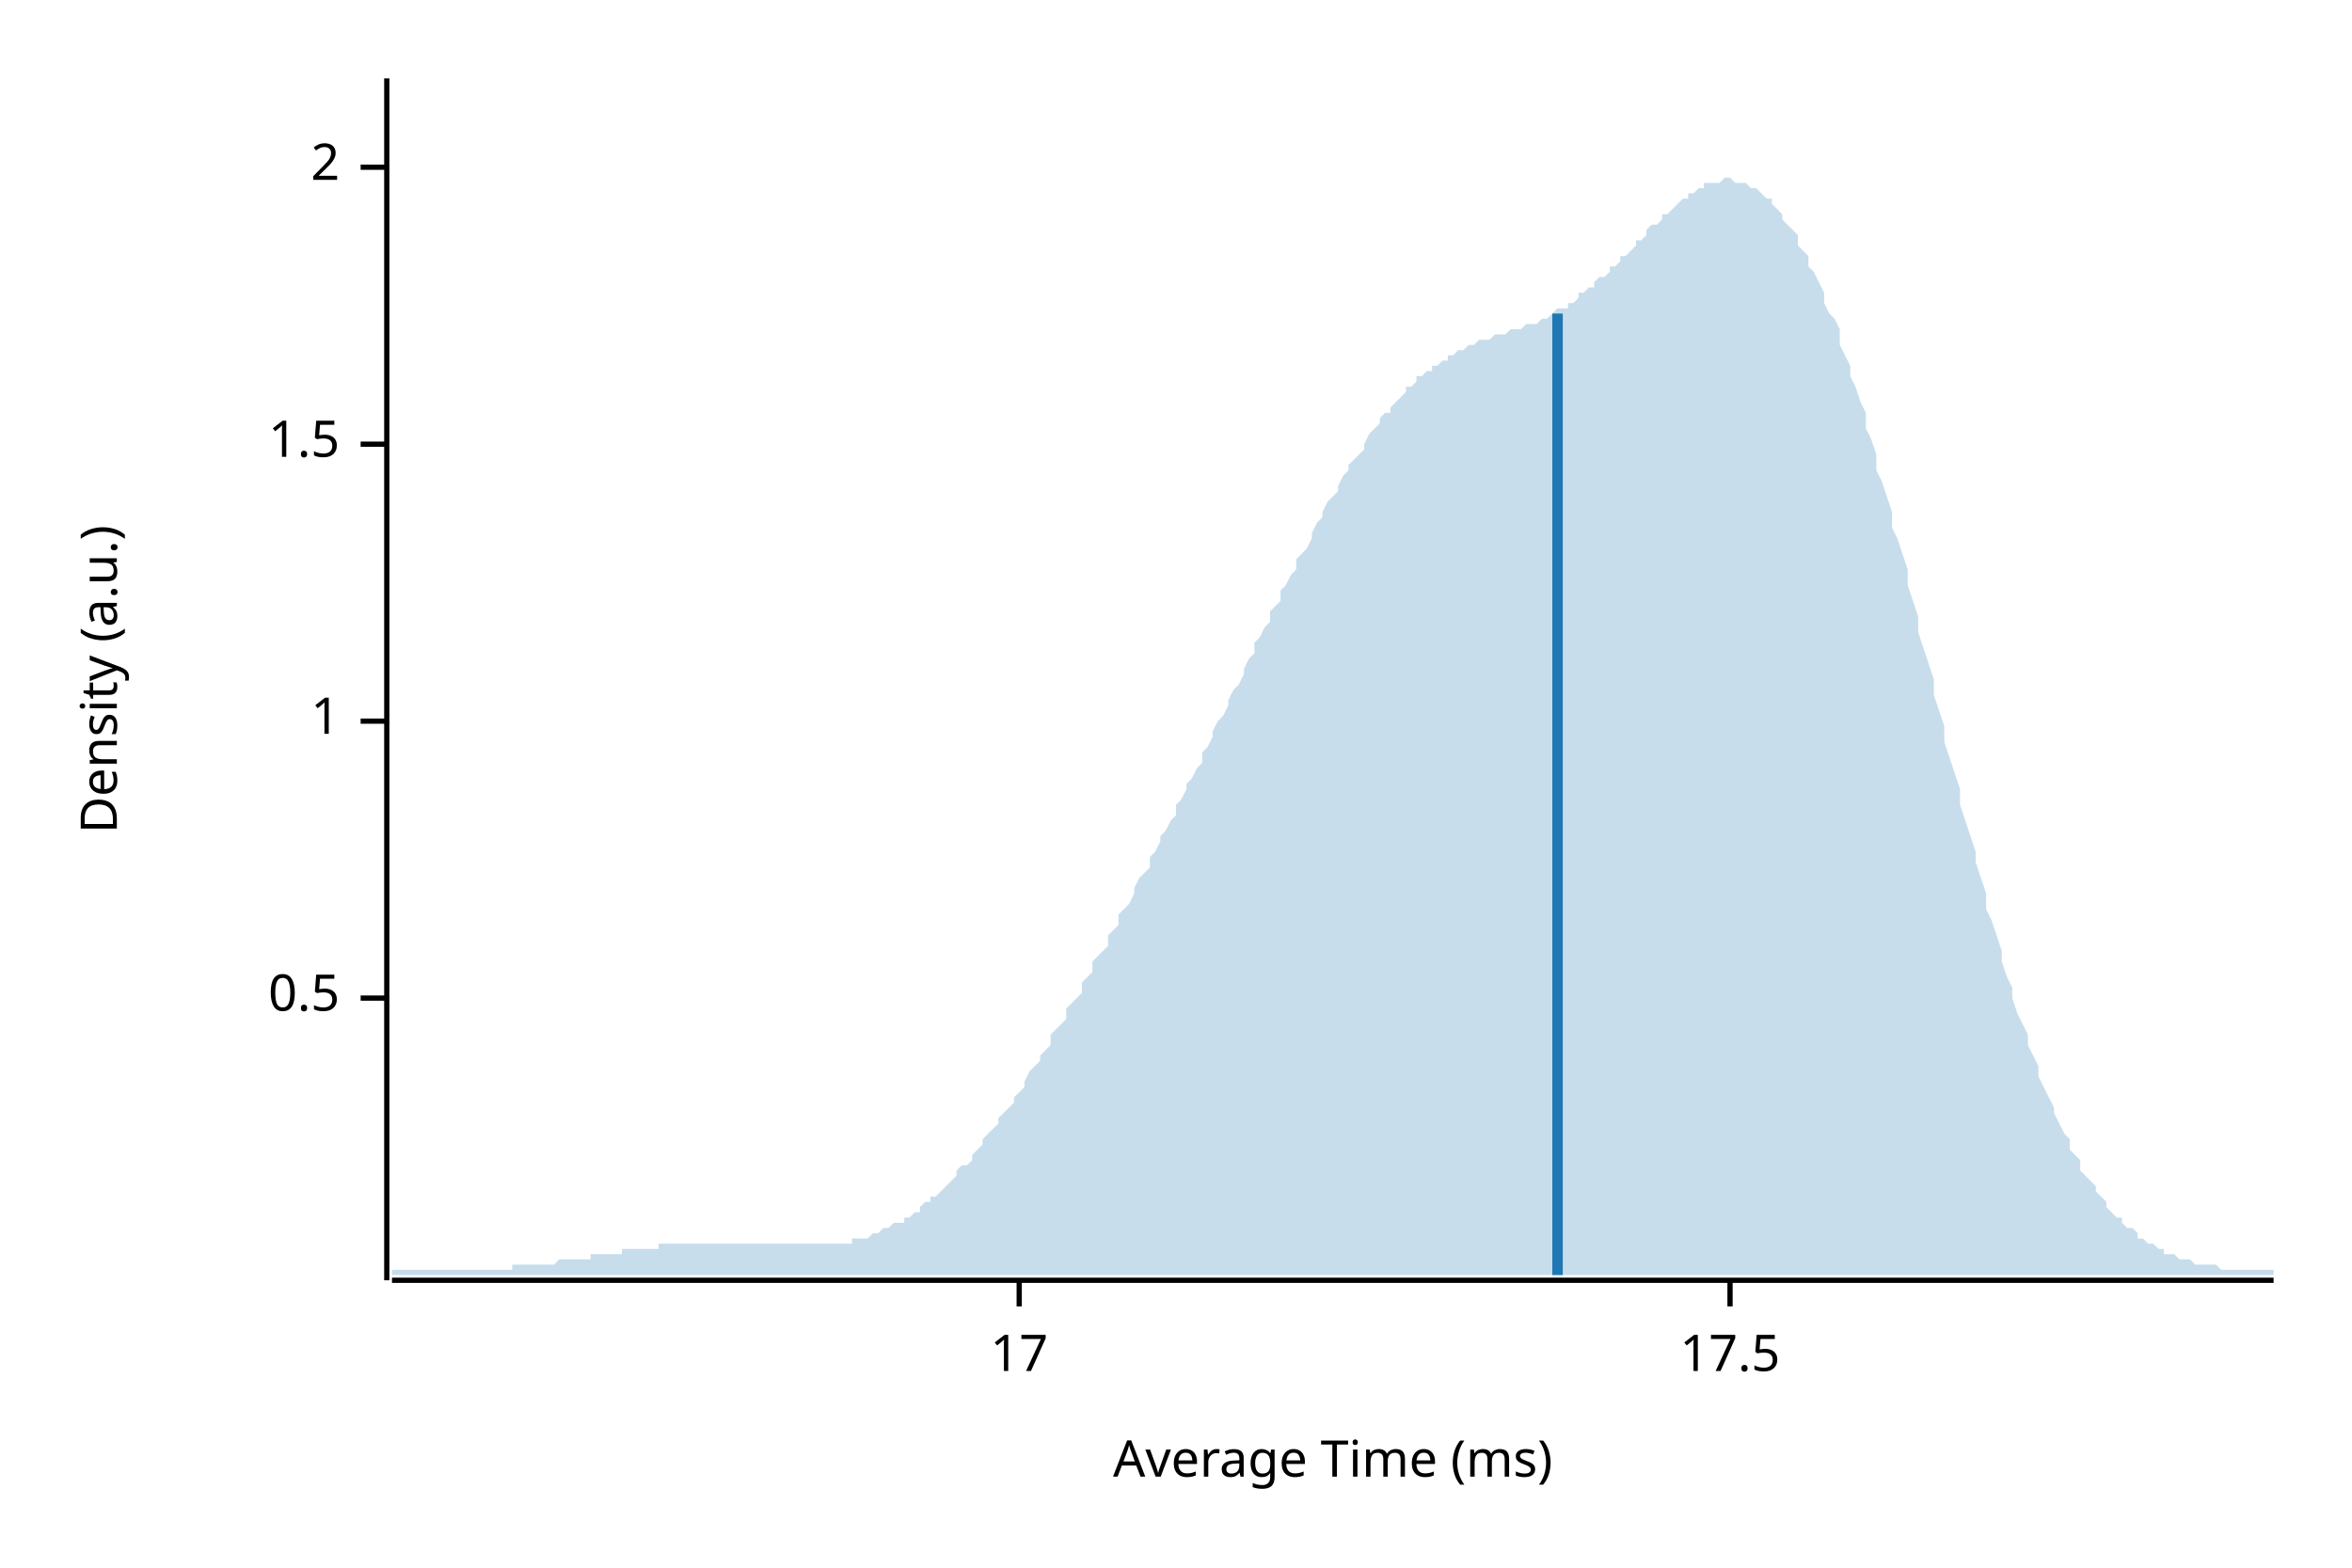
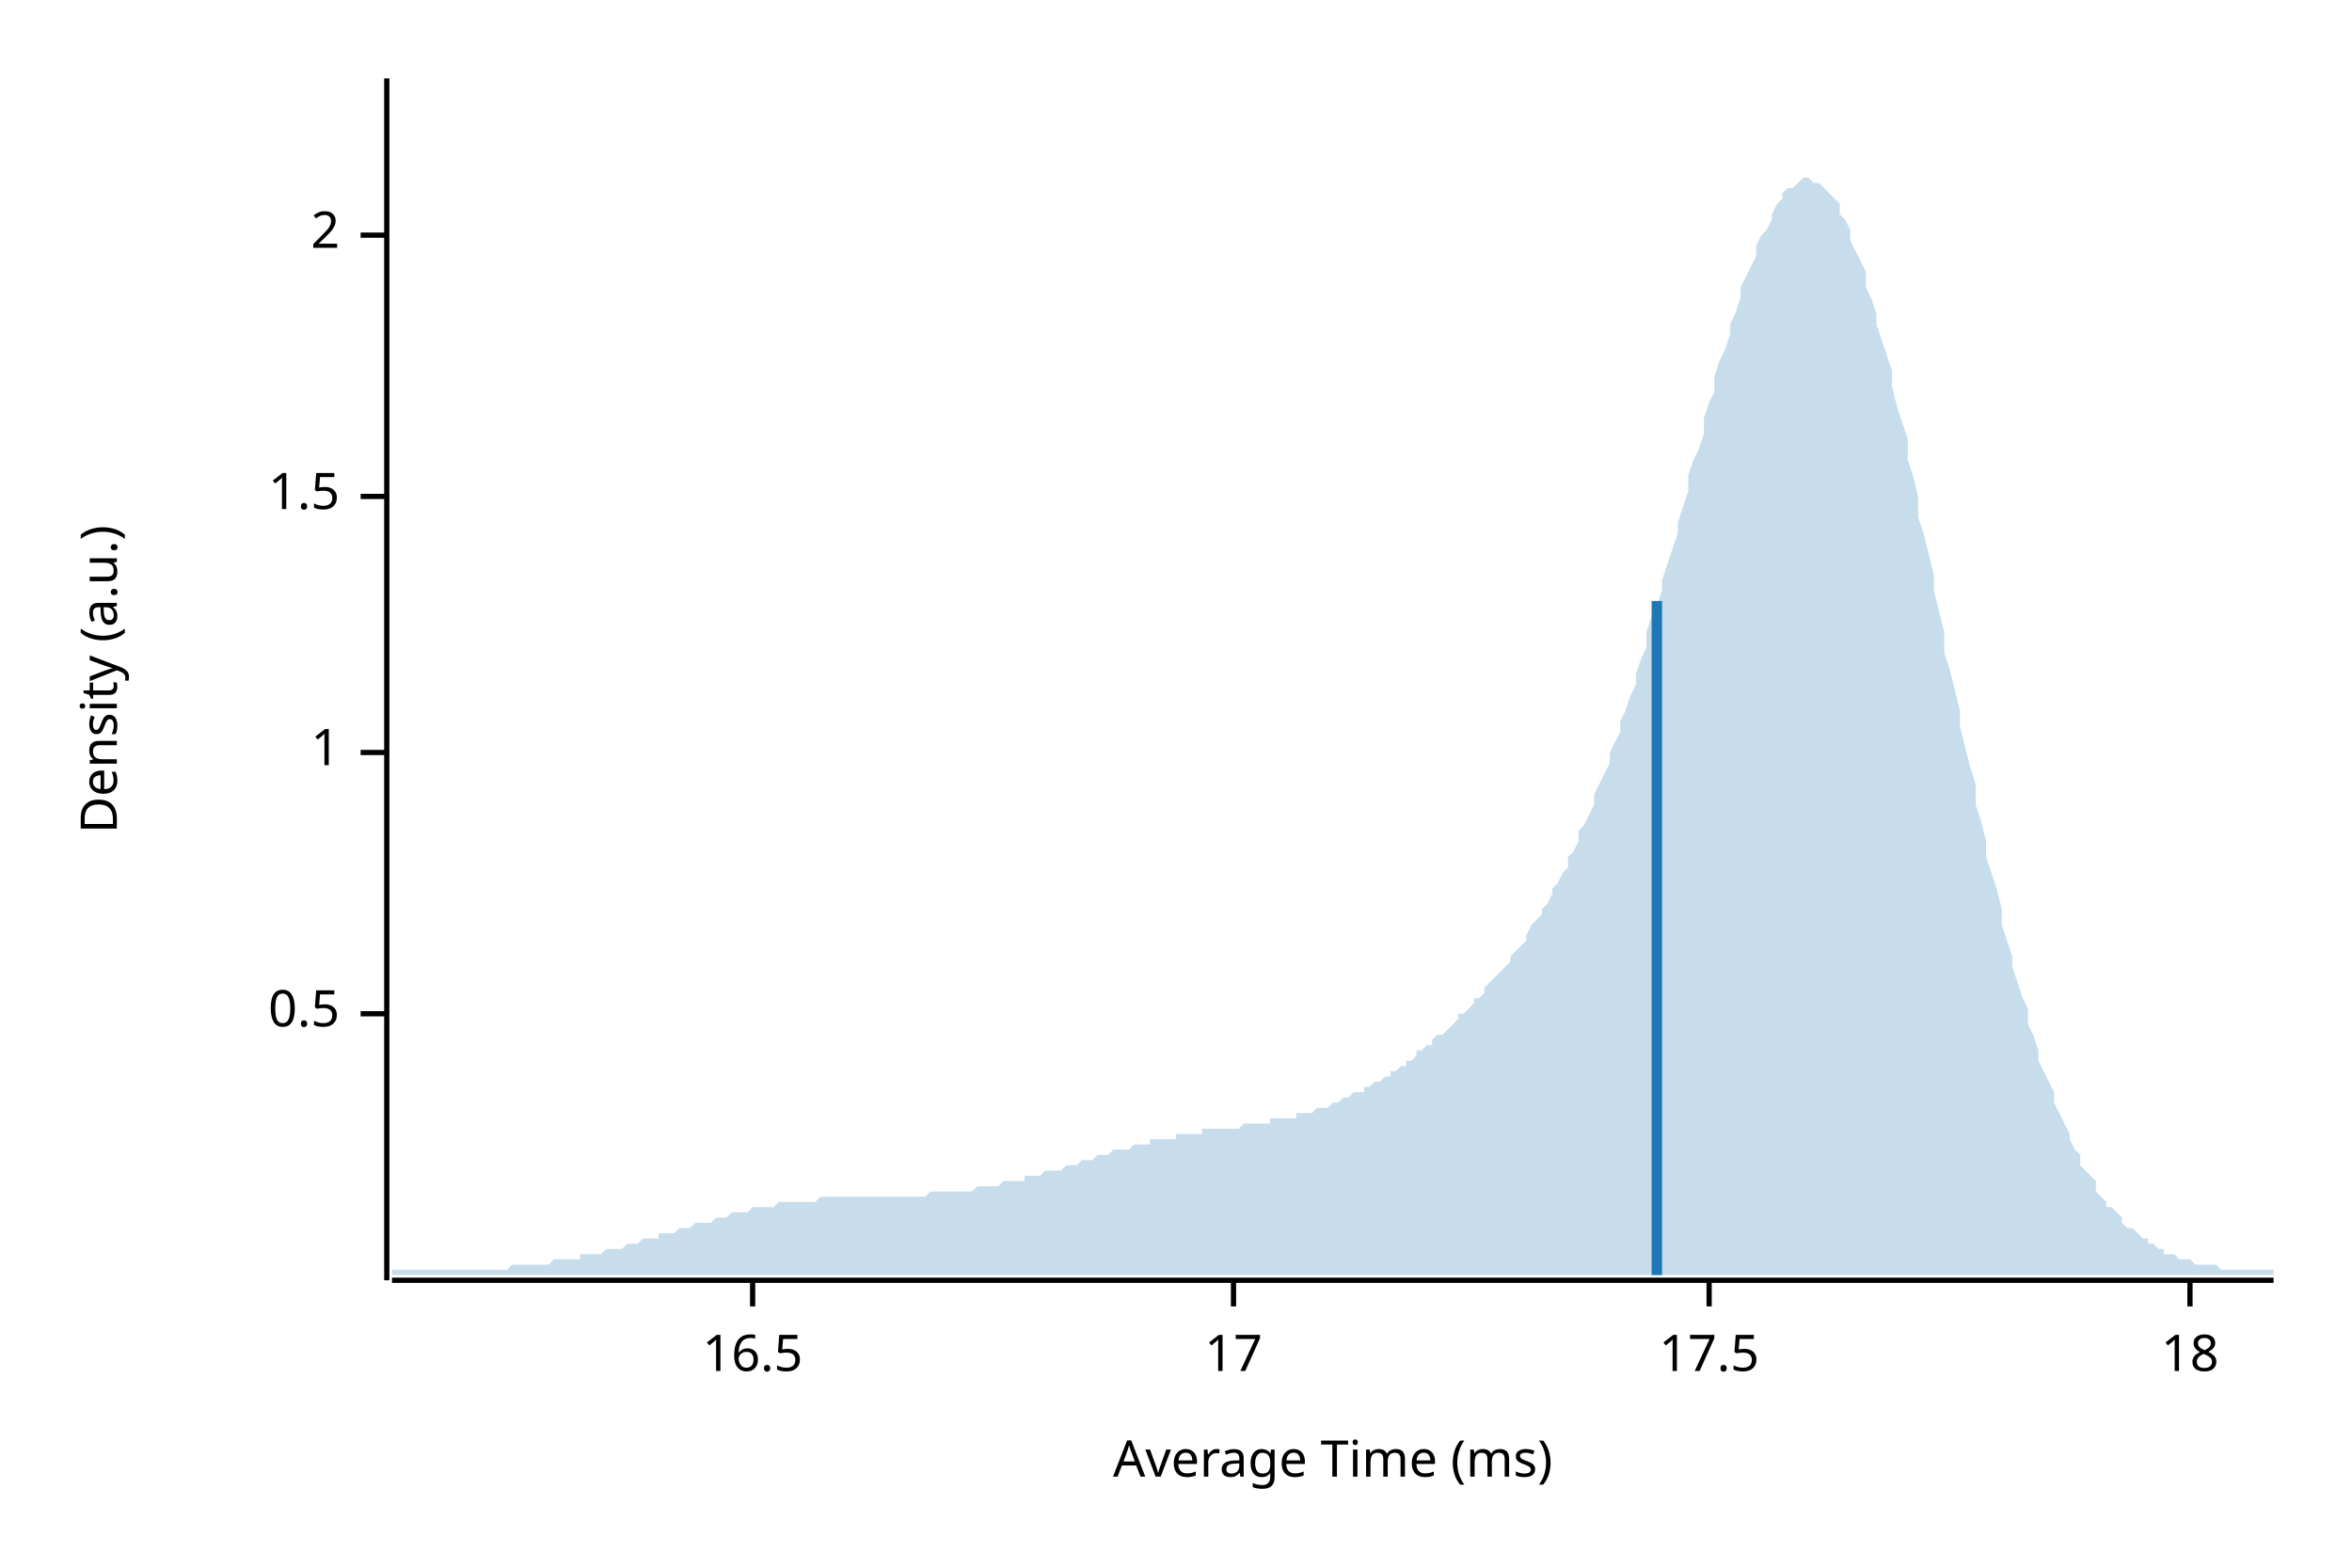
<svg xmlns="http://www.w3.org/2000/svg" width="450" height="300" viewBox="0 0 450 300">
  <text x="15" y="130" dy="0.76em" text-anchor="middle" font-family="sans-serif" font-size="9.677" opacity="1" fill="#000000" transform="rotate(270, 15, 130)">
Density (a.u.)
</text>
  <text x="255" y="285" dy="-0.5ex" text-anchor="middle" font-family="sans-serif" font-size="9.677" opacity="1" fill="#000000">
Average Time (ms)
</text>
  <polyline fill="none" opacity="1" stroke="#000000" stroke-width="1" points="74,15 74,245 " />
-   <text x="65" y="191" dy="0.5ex" text-anchor="end" font-family="sans-serif" font-size="9.677" opacity="1" fill="#000000">
+   <text x="65" y="194" dy="0.5ex" text-anchor="end" font-family="sans-serif" font-size="9.677" opacity="1" fill="#000000">
0.5
</text>
-   <polyline fill="none" opacity="1" stroke="#000000" stroke-width="1" points="69,191 74,191 " />
-   <text x="65" y="138" dy="0.5ex" text-anchor="end" font-family="sans-serif" font-size="9.677" opacity="1" fill="#000000">
+   <polyline fill="none" opacity="1" stroke="#000000" stroke-width="1" points="69,194 74,194 " />
+   <text x="65" y="144" dy="0.5ex" text-anchor="end" font-family="sans-serif" font-size="9.677" opacity="1" fill="#000000">
1
</text>
-   <polyline fill="none" opacity="1" stroke="#000000" stroke-width="1" points="69,138 74,138 " />
-   <text x="65" y="85" dy="0.5ex" text-anchor="end" font-family="sans-serif" font-size="9.677" opacity="1" fill="#000000">
+   <polyline fill="none" opacity="1" stroke="#000000" stroke-width="1" points="69,144 74,144 " />
+   <text x="65" y="95" dy="0.5ex" text-anchor="end" font-family="sans-serif" font-size="9.677" opacity="1" fill="#000000">
1.5
</text>
-   <polyline fill="none" opacity="1" stroke="#000000" stroke-width="1" points="69,85 74,85 " />
-   <text x="65" y="32" dy="0.5ex" text-anchor="end" font-family="sans-serif" font-size="9.677" opacity="1" fill="#000000">
+   <polyline fill="none" opacity="1" stroke="#000000" stroke-width="1" points="69,95 74,95 " />
+   <text x="65" y="45" dy="0.5ex" text-anchor="end" font-family="sans-serif" font-size="9.677" opacity="1" fill="#000000">
2
</text>
-   <polyline fill="none" opacity="1" stroke="#000000" stroke-width="1" points="69,32 74,32 " />
+   <polyline fill="none" opacity="1" stroke="#000000" stroke-width="1" points="69,45 74,45 " />
  <polyline fill="none" opacity="1" stroke="#000000" stroke-width="1" points="75,245 435,245 " />
-   <text x="195" y="255" dy="0.76em" text-anchor="middle" font-family="sans-serif" font-size="9.677" opacity="1" fill="#000000">
+   <text x="144" y="255" dy="0.76em" text-anchor="middle" font-family="sans-serif" font-size="9.677" opacity="1" fill="#000000">
+ 16.5
+ </text>
+   <polyline fill="none" opacity="1" stroke="#000000" stroke-width="1" points="144,245 144,250 " />
+   <text x="236" y="255" dy="0.76em" text-anchor="middle" font-family="sans-serif" font-size="9.677" opacity="1" fill="#000000">
17
</text>
-   <polyline fill="none" opacity="1" stroke="#000000" stroke-width="1" points="195,245 195,250 " />
-   <text x="331" y="255" dy="0.76em" text-anchor="middle" font-family="sans-serif" font-size="9.677" opacity="1" fill="#000000">
+   <polyline fill="none" opacity="1" stroke="#000000" stroke-width="1" points="236,245 236,250 " />
+   <text x="327" y="255" dy="0.76em" text-anchor="middle" font-family="sans-serif" font-size="9.677" opacity="1" fill="#000000">
17.5
</text>
-   <polyline fill="none" opacity="1" stroke="#000000" stroke-width="1" points="331,245 331,250 " />
-   <polygon opacity="0.25" fill="#1F78B4" points="75,243 75,243 76,243 77,243 77,243 78,243 79,243 80,243 80,243 81,243 82,243 82,243 83,243 84,243 85,243 85,243 86,243 87,243 87,243 88,243 89,243 90,243 90,243 91,243 92,243 93,243 93,243 94,243 95,243 95,243 96,243 97,243 98,243 98,242 99,242 100,242 100,242 101,242 102,242 103,242 103,242 104,242 105,242 106,242 106,242 107,241 108,241 108,241 109,241 110,241 111,241 111,241 112,241 113,241 113,240 114,240 115,240 116,240 116,240 117,240 118,240 119,240 119,239 120,239 121,239 121,239 122,239 123,239 124,239 124,239 125,239 126,239 126,238 127,238 128,238 129,238 129,238 130,238 131,238 131,238 132,238 133,238 134,238 134,238 135,238 136,238 137,238 137,238 138,238 139,238 139,238 140,238 141,238 142,238 142,238 143,238 144,238 144,238 145,238 146,238 147,238 147,238 148,238 149,238 150,238 150,238 151,238 152,238 152,238 153,238 154,238 155,238 155,238 156,238 157,238 157,238 158,238 159,238 160,238 160,238 161,238 162,238 163,238 163,237 164,237 165,237 165,237 166,237 167,236 168,236 168,236 169,235 170,235 170,235 171,234 172,234 173,234 173,233 174,233 175,232 176,232 176,231 177,230 178,230 178,229 179,229 180,228 181,227 181,227 182,226 183,225 183,224 184,223 185,223 186,222 186,221 187,220 188,219 188,218 189,217 190,216 191,215 191,214 192,213 193,212 194,211 194,210 195,209 196,208 196,207 197,205 198,204 199,203 199,202 200,201 201,200 201,198 202,197 203,196 204,195 204,193 205,192 206,191 207,190 207,188 208,187 209,186 209,184 210,183 211,182 212,181 212,179 213,178 214,177 214,175 215,174 216,173 217,171 217,170 218,168 219,167 220,166 220,164 221,163 222,161 222,160 223,159 224,157 225,156 225,154 226,153 227,151 227,150 228,149 229,147 230,146 230,144 231,143 232,141 232,140 233,138 234,137 235,135 235,134 236,132 237,131 238,129 238,128 239,126 240,125 240,123 241,122 242,120 243,119 243,117 244,116 245,115 245,113 246,112 247,110 248,109 248,107 249,106 250,105 251,103 251,102 252,100 253,99 253,98 254,96 255,95 256,94 256,93 257,91 258,90 258,89 259,88 260,87 261,86 261,85 262,83 263,82 264,81 264,80 265,79 266,79 266,78 267,77 268,76 269,75 269,74 270,74 271,73 271,72 272,72 273,71 274,71 274,70 275,70 276,69 277,69 277,68 278,68 279,67 279,67 280,67 281,66 282,66 282,66 283,65 284,65 284,65 285,65 286,64 287,64 287,64 288,64 289,63 289,63 290,63 291,63 292,62 292,62 293,62 294,62 295,61 295,61 296,61 297,60 297,60 298,59 299,59 300,59 300,58 301,58 302,57 302,56 303,56 304,55 305,55 305,54 306,53 307,53 308,52 308,51 309,51 310,50 310,49 311,49 312,48 313,47 313,46 314,46 315,45 315,44 316,43 317,43 318,42 318,41 319,41 320,40 321,39 321,39 322,38 323,38 323,37 324,37 325,36 326,36 326,35 327,35 328,35 328,35 329,35 330,34 331,34 331,34 332,35 333,35 333,35 334,35 335,36 336,36 336,36 337,37 338,38 339,38 339,39 340,40 341,41 341,42 342,43 343,44 344,45 344,47 345,48 346,49 346,51 347,52 348,54 349,56 349,58 350,60 351,61 352,63 352,66 353,68 354,70 354,72 355,74 356,77 357,79 357,82 358,84 359,87 359,90 360,92 361,95 362,98 362,101 363,103 364,106 365,109 365,112 366,115 367,118 367,121 368,124 369,127 370,130 370,133 371,136 372,139 372,142 373,145 374,148 375,151 375,154 376,157 377,160 378,163 378,165 379,168 380,171 380,174 381,176 382,179 383,182 383,184 384,187 385,189 385,191 386,194 387,196 388,198 388,200 389,202 390,204 390,206 391,208 392,210 393,212 393,213 394,215 395,217 396,218 396,220 397,221 398,222 398,224 399,225 400,226 401,227 401,228 402,229 403,230 403,231 404,232 405,233 406,233 406,234 407,235 408,235 409,236 409,237 410,237 411,238 411,238 412,238 413,239 414,239 414,240 415,240 416,240 416,240 417,241 418,241 419,241 419,241 420,242 421,242 422,242 422,242 423,242 424,242 424,242 425,243 426,243 427,243 427,243 428,243 429,243 429,243 430,243 431,243 432,243 432,243 433,243 434,243 435,243 435,244 75,244 " />
-   <polyline fill="none" opacity="1" stroke="#1F78B4" stroke-width="2" points="298,244 298,60 " />
+   <polyline fill="none" opacity="1" stroke="#000000" stroke-width="1" points="327,245 327,250 " />
+   <text x="419" y="255" dy="0.76em" text-anchor="middle" font-family="sans-serif" font-size="9.677" opacity="1" fill="#000000">
+ 18
+ </text>
+   <polyline fill="none" opacity="1" stroke="#000000" stroke-width="1" points="419,245 419,250 " />
+   <polygon opacity="0.25" fill="#1F78B4" points="75,243 75,243 76,243 77,243 77,243 78,243 79,243 80,243 80,243 81,243 82,243 82,243 83,243 84,243 85,243 85,243 86,243 87,243 87,243 88,243 89,243 90,243 90,243 91,243 92,243 93,243 93,243 94,243 95,243 95,243 96,243 97,243 98,242 98,242 99,242 100,242 100,242 101,242 102,242 103,242 103,242 104,242 105,242 106,241 106,241 107,241 108,241 108,241 109,241 110,241 111,241 111,240 112,240 113,240 113,240 114,240 115,240 116,239 116,239 117,239 118,239 119,239 119,239 120,238 121,238 121,238 122,238 123,237 124,237 124,237 125,237 126,237 126,236 127,236 128,236 129,236 129,236 130,235 131,235 131,235 132,235 133,234 134,234 134,234 135,234 136,234 137,233 137,233 138,233 139,233 139,233 140,232 141,232 142,232 142,232 143,232 144,231 144,231 145,231 146,231 147,231 147,231 148,231 149,230 150,230 150,230 151,230 152,230 152,230 153,230 154,230 155,230 155,230 156,230 157,229 157,229 158,229 159,229 160,229 160,229 161,229 162,229 163,229 163,229 164,229 165,229 165,229 166,229 167,229 168,229 168,229 169,229 170,229 170,229 171,229 172,229 173,229 173,229 174,229 175,229 176,229 176,229 177,229 178,228 178,228 179,228 180,228 181,228 181,228 182,228 183,228 183,228 184,228 185,228 186,228 186,228 187,227 188,227 188,227 189,227 190,227 191,227 191,227 192,226 193,226 194,226 194,226 195,226 196,226 196,225 197,225 198,225 199,225 199,225 200,224 201,224 201,224 202,224 203,224 204,223 204,223 205,223 206,223 207,222 207,222 208,222 209,222 209,222 210,221 211,221 212,221 212,221 213,220 214,220 214,220 215,220 216,220 217,219 217,219 218,219 219,219 220,219 220,218 221,218 222,218 222,218 223,218 224,218 225,218 225,217 226,217 227,217 227,217 228,217 229,217 230,217 230,216 231,216 232,216 232,216 233,216 234,216 235,216 235,216 236,216 237,216 238,215 238,215 239,215 240,215 240,215 241,215 242,215 243,215 243,214 244,214 245,214 245,214 246,214 247,214 248,214 248,213 249,213 250,213 251,213 251,213 252,212 253,212 253,212 254,212 255,211 256,211 256,211 257,210 258,210 258,210 259,209 260,209 261,209 261,208 262,208 263,207 264,207 264,207 265,206 266,206 266,205 267,205 268,204 269,204 269,203 270,203 271,202 271,201 272,201 273,200 274,200 274,199 275,198 276,198 277,197 277,197 278,196 279,195 279,194 280,194 281,193 282,192 282,191 283,191 284,190 284,189 285,188 286,187 287,186 287,186 288,185 289,184 289,183 290,182 291,181 292,180 292,179 293,177 294,176 295,175 295,174 296,173 297,171 297,170 298,169 299,167 300,166 300,164 301,163 302,161 302,159 303,158 304,156 305,154 305,152 306,150 307,148 308,146 308,144 309,142 310,140 310,138 311,136 312,133 313,131 313,129 314,126 315,124 315,121 316,118 317,116 318,113 318,111 319,108 320,105 321,102 321,100 322,97 323,94 323,91 324,88 325,86 326,83 326,80 327,77 328,75 328,72 329,69 330,67 331,64 331,62 332,60 333,57 333,55 334,53 335,51 336,49 336,47 337,45 338,44 339,42 339,41 340,39 341,38 341,37 342,36 343,36 344,35 344,35 345,34 346,34 346,34 347,35 348,35 349,36 349,36 350,37 351,38 352,39 352,41 353,42 354,44 354,46 355,48 356,50 357,52 357,55 358,57 359,60 359,62 360,65 361,68 362,71 362,74 363,78 364,81 365,84 365,88 366,91 367,95 367,99 368,102 369,106 370,110 370,113 371,117 372,121 372,125 373,128 374,132 375,136 375,139 376,143 377,147 378,150 378,154 379,157 380,161 380,164 381,167 382,170 383,174 383,177 384,180 385,183 385,185 386,188 387,191 388,193 388,196 389,198 390,201 390,203 391,205 392,207 393,209 393,211 394,213 395,215 396,217 396,218 397,220 398,221 398,223 399,224 400,225 401,226 401,228 402,229 403,230 403,231 404,231 405,232 406,233 406,234 407,235 408,235 409,236 409,236 410,237 411,237 411,238 412,238 413,239 414,239 414,240 415,240 416,240 416,240 417,241 418,241 419,241 419,241 420,242 421,242 422,242 422,242 423,242 424,242 424,242 425,243 426,243 427,243 427,243 428,243 429,243 429,243 430,243 431,243 432,243 432,243 433,243 434,243 435,243 435,244 75,244 " />
+   <polyline fill="none" opacity="1" stroke="#1F78B4" stroke-width="2" points="317,244 317,115 " />
</svg>
